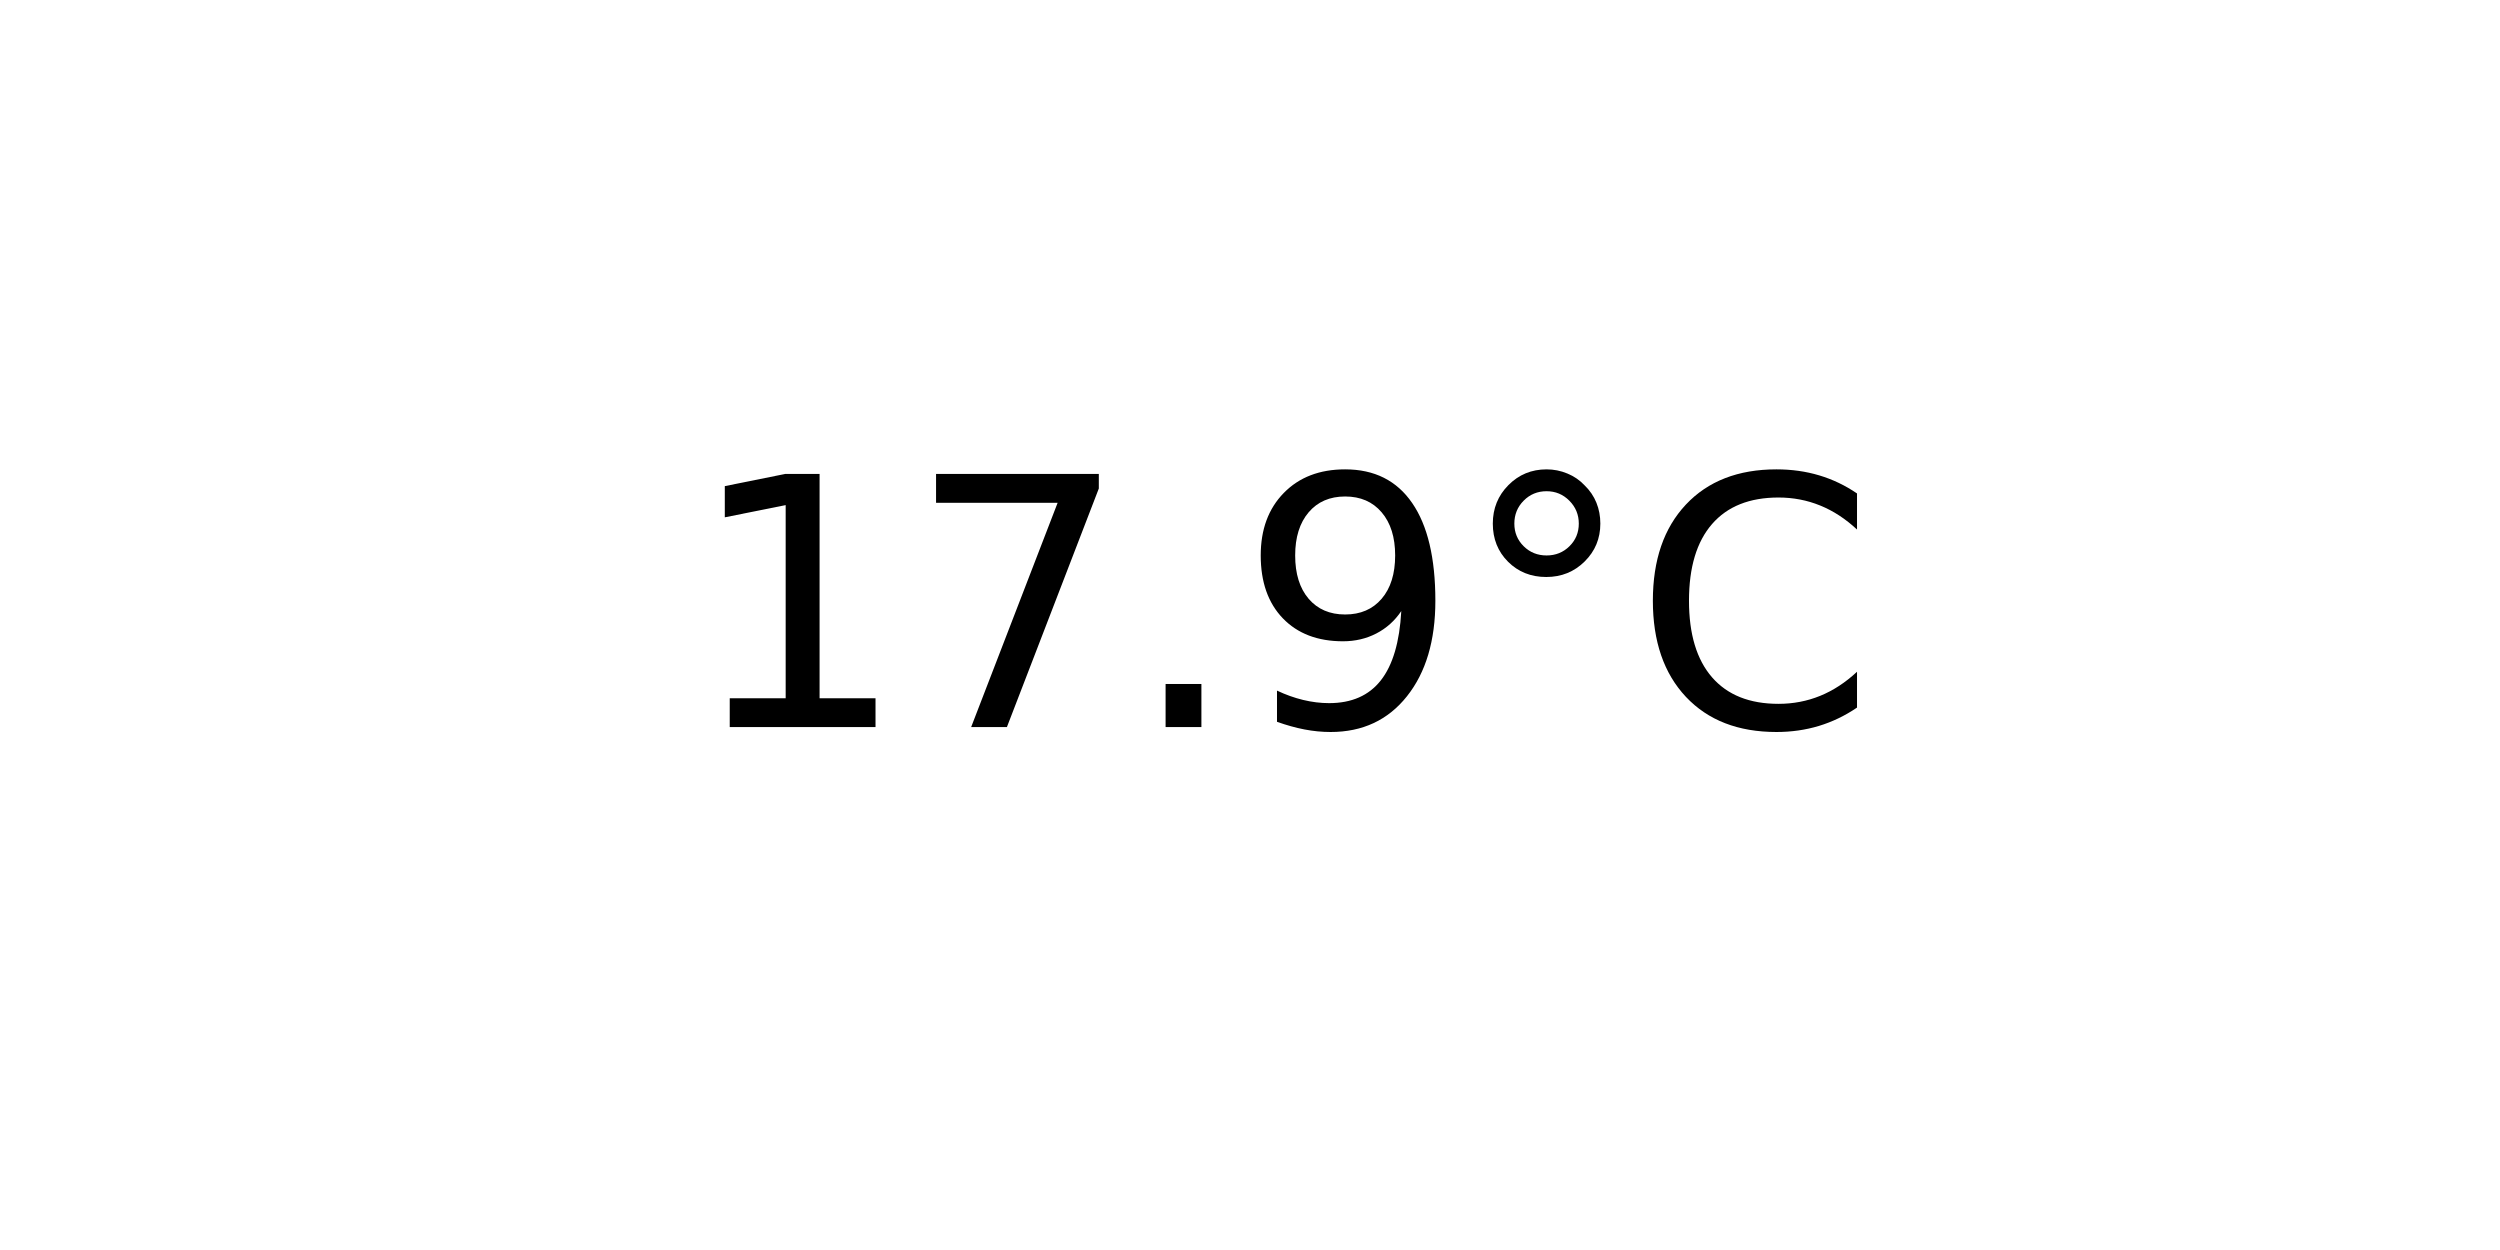
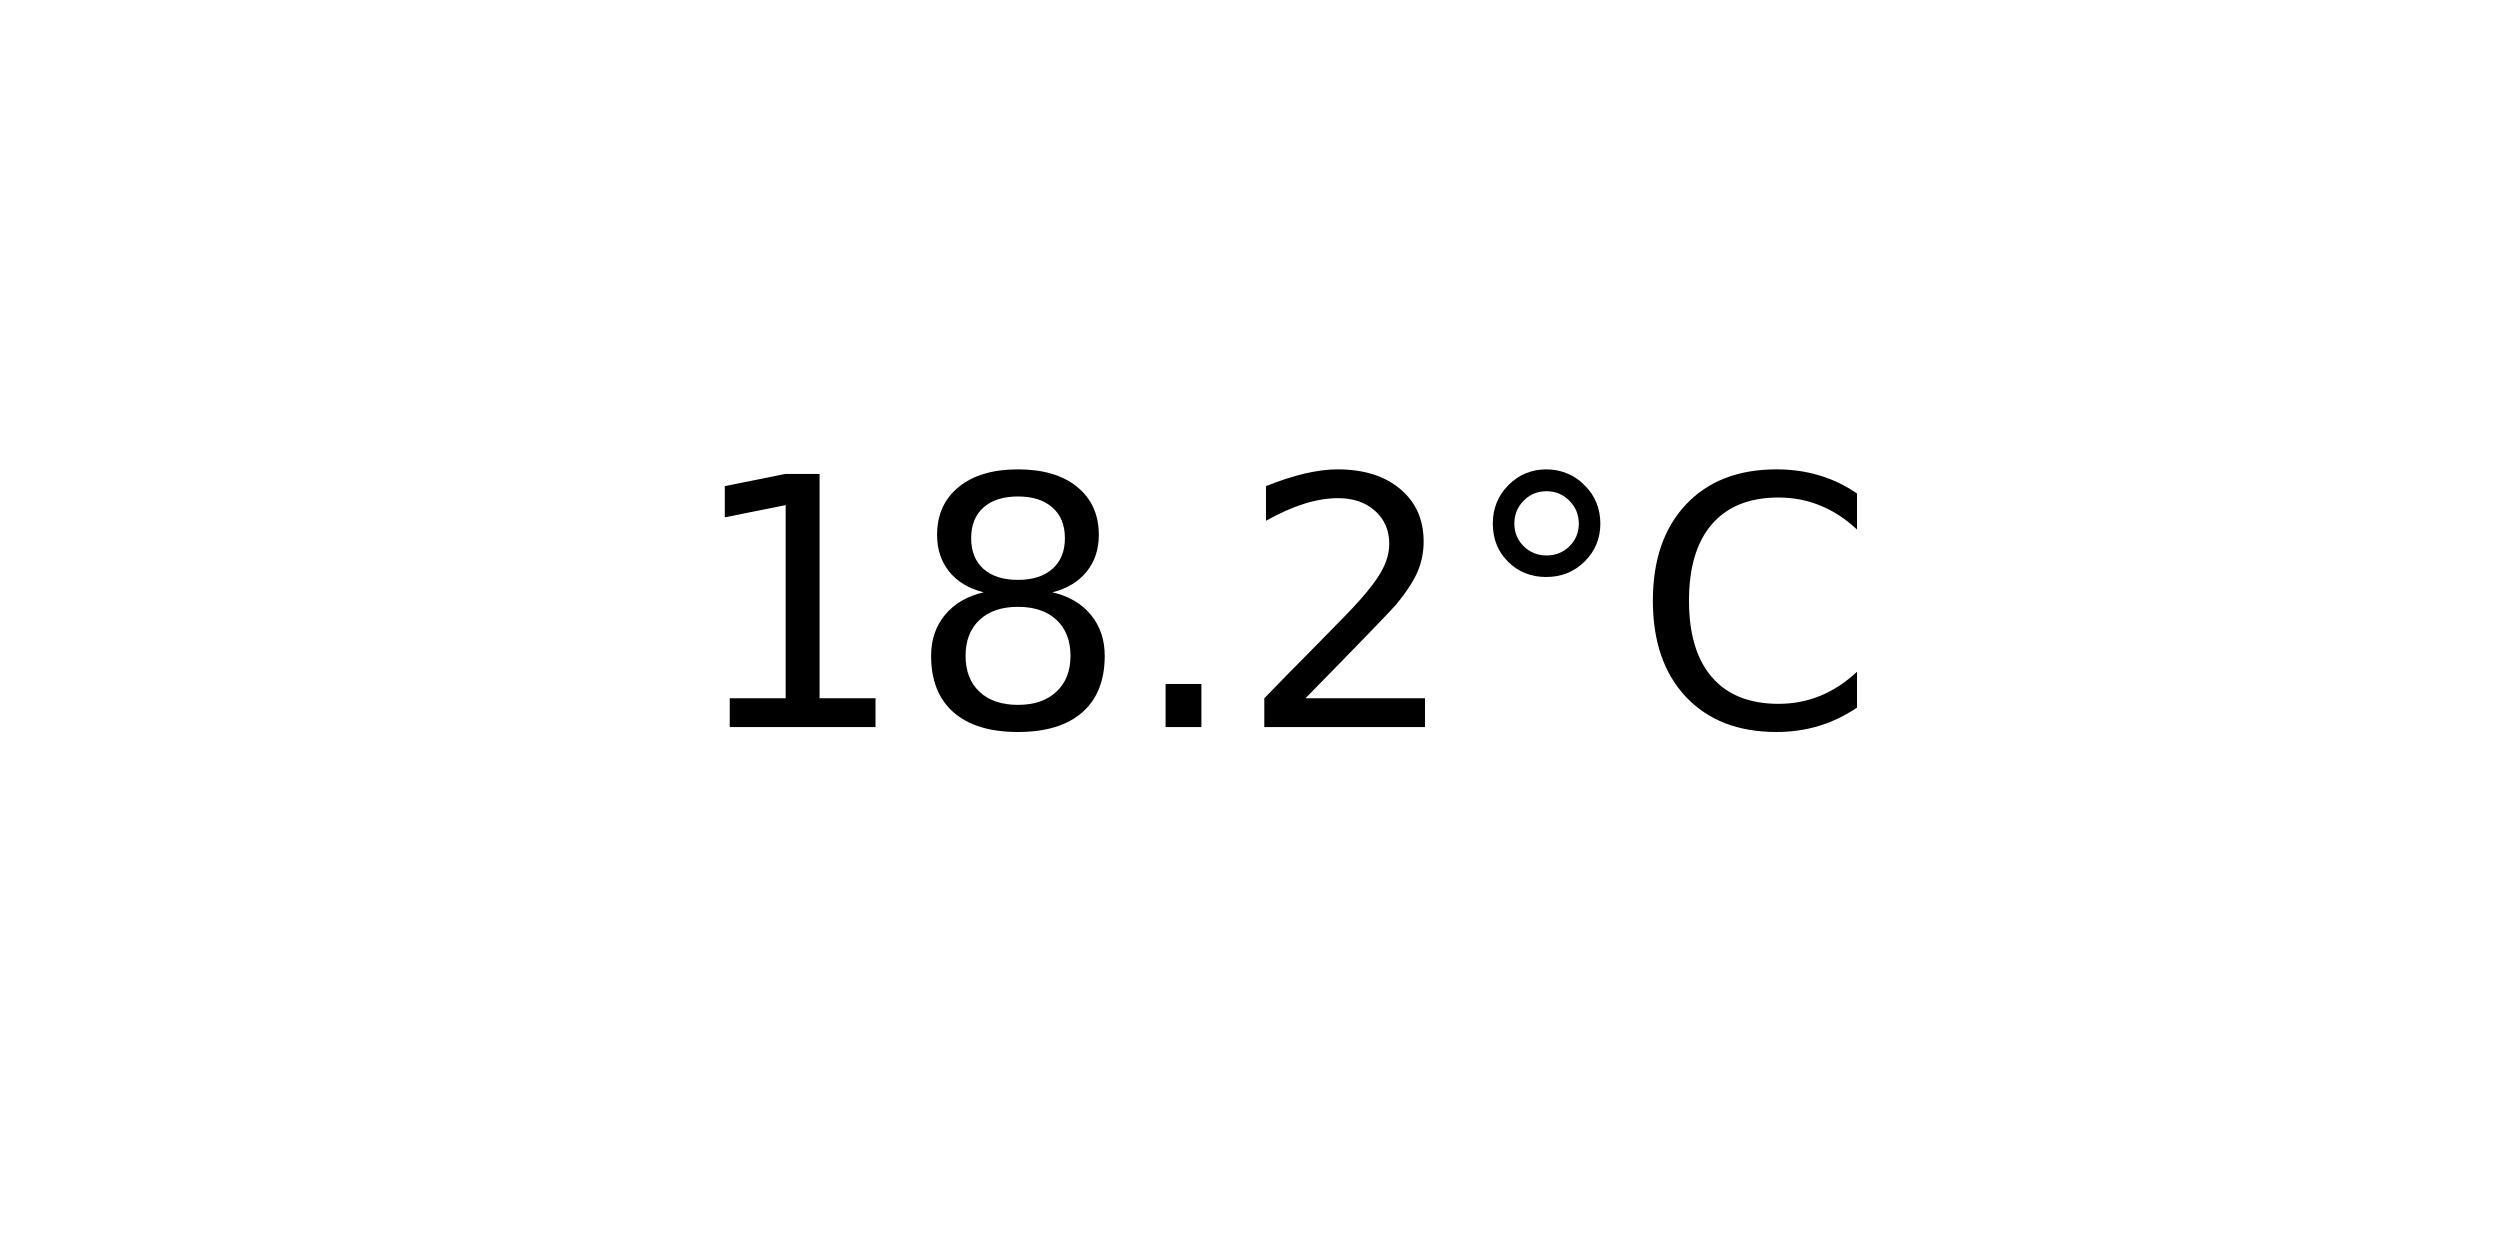
<svg xmlns="http://www.w3.org/2000/svg" xmlns:xlink="http://www.w3.org/1999/xlink" width="72pt" height="36pt" viewBox="0 0 72 36" version="1.1">
  <defs>
    <style type="text/css">*{stroke-linejoin: round; stroke-linecap: butt}</style>
  </defs>
  <g id="figure_1">
    <g id="axes_1">
      <g id="text_1">
        <g transform="translate(19.77578 20.93937) scale(0.1 -0.1)">
          <defs>
            <path id="DejaVuSans-31" d="M 794 531  L 1825 531  L 1825 4091  L 703 3866  L 703 4441  L 1819 4666  L 2450 4666  L 2450 531  L 3481 531  L 3481 0  L 794 0  L 794 531  z " transform="scale(0.015625)" />
-             <path id="DejaVuSans-37" d="M 525 4666  L 3525 4666  L 3525 4397  L 1831 0  L 1172 0  L 2766 4134  L 525 4134  L 525 4666  z " transform="scale(0.015625)" />
+             <path id="DejaVuSans-38" d="M 2034 2216  Q 1584 2216 1326 1975  Q 1069 1734 1069 1313  Q 1069 891 1326 650  Q 1584 409 2034 409  Q 2484 409 2743 651  Q 3003 894 3003 1313  Q 3003 1734 2745 1975  Q 2488 2216 2034 2216  z M 1403 2484  Q 997 2584 770 2862  Q 544 3141 544 3541  Q 544 4100 942 4425  Q 1341 4750 2034 4750  Q 2731 4750 3128 4425  Q 3525 4100 3525 3541  Q 3525 3141 3298 2862  Q 3072 2584 2669 2484  Q 3125 2378 3379 2068  Q 3634 1759 3634 1313  Q 3634 634 3220 271  Q 2806 -91 2034 -91  Q 1263 -91 848 271  Q 434 634 434 1313  Q 434 1759 690 2068  Q 947 2378 1403 2484  z M 1172 3481  Q 1172 3119 1398 2916  Q 1625 2713 2034 2713  Q 2441 2713 2670 2916  Q 2900 3119 2900 3481  Q 2900 3844 2670 4047  Q 2441 4250 2034 4250  Q 1625 4250 1398 4047  Q 1172 3844 1172 3481  z " transform="scale(0.015625)" />
            <path id="DejaVuSans-2e" d="M 684 794  L 1344 794  L 1344 0  L 684 0  L 684 794  z " transform="scale(0.015625)" />
-             <path id="DejaVuSans-39" d="M 703 97  L 703 672  Q 941 559 1184 500  Q 1428 441 1663 441  Q 2288 441 2617 861  Q 2947 1281 2994 2138  Q 2813 1869 2534 1725  Q 2256 1581 1919 1581  Q 1219 1581 811 2004  Q 403 2428 403 3163  Q 403 3881 828 4315  Q 1253 4750 1959 4750  Q 2769 4750 3195 4129  Q 3622 3509 3622 2328  Q 3622 1225 3098 567  Q 2575 -91 1691 -91  Q 1453 -91 1209 -44  Q 966 3 703 97  z M 1959 2075  Q 2384 2075 2632 2365  Q 2881 2656 2881 3163  Q 2881 3666 2632 3958  Q 2384 4250 1959 4250  Q 1534 4250 1286 3958  Q 1038 3666 1038 3163  Q 1038 2656 1286 2365  Q 1534 2075 1959 2075  z " transform="scale(0.015625)" />
+             <path id="DejaVuSans-32" d="M 1228 531  L 3431 531  L 3431 0  L 469 0  L 469 531  Q 828 903 1448 1529  Q 2069 2156 2228 2338  Q 2531 2678 2651 2914  Q 2772 3150 2772 3378  Q 2772 3750 2511 3984  Q 2250 4219 1831 4219  Q 1534 4219 1204 4116  Q 875 4013 500 3803  L 500 4441  Q 881 4594 1212 4672  Q 1544 4750 1819 4750  Q 2544 4750 2975 4387  Q 3406 4025 3406 3419  Q 3406 3131 3298 2873  Q 3191 2616 2906 2266  Q 2828 2175 2409 1742  Q 1991 1309 1228 531  z " transform="scale(0.015625)" />
            <path id="DejaVuSans-b0" d="M 1600 4347  Q 1350 4347 1178 4173  Q 1006 4000 1006 3750  Q 1006 3503 1178 3333  Q 1350 3163 1600 3163  Q 1850 3163 2022 3333  Q 2194 3503 2194 3750  Q 2194 3997 2020 4172  Q 1847 4347 1600 4347  z M 1600 4750  Q 1800 4750 1984 4673  Q 2169 4597 2303 4453  Q 2447 4313 2519 4134  Q 2591 3956 2591 3750  Q 2591 3338 2302 3052  Q 2013 2766 1594 2766  Q 1172 2766 890 3047  Q 609 3328 609 3750  Q 609 4169 896 4459  Q 1184 4750 1600 4750  z " transform="scale(0.015625)" />
            <path id="DejaVuSans-43" d="M 4122 4306  L 4122 3641  Q 3803 3938 3442 4084  Q 3081 4231 2675 4231  Q 1875 4231 1450 3742  Q 1025 3253 1025 2328  Q 1025 1406 1450 917  Q 1875 428 2675 428  Q 3081 428 3442 575  Q 3803 722 4122 1019  L 4122 359  Q 3791 134 3420 21  Q 3050 -91 2638 -91  Q 1578 -91 968 557  Q 359 1206 359 2328  Q 359 3453 968 4101  Q 1578 4750 2638 4750  Q 3056 4750 3426 4639  Q 3797 4528 4122 4306  z " transform="scale(0.015625)" />
          </defs>
          <use xlink:href="#DejaVuSans-31" />
-           <use xlink:href="#DejaVuSans-37" x="63.623" />
+           <use xlink:href="#DejaVuSans-38" x="63.623" />
          <use xlink:href="#DejaVuSans-2e" x="127.246" />
-           <use xlink:href="#DejaVuSans-39" x="159.033" />
+           <use xlink:href="#DejaVuSans-32" x="159.033" />
          <use xlink:href="#DejaVuSans-b0" x="222.656" />
          <use xlink:href="#DejaVuSans-43" x="272.656" />
        </g>
      </g>
    </g>
  </g>
</svg>
